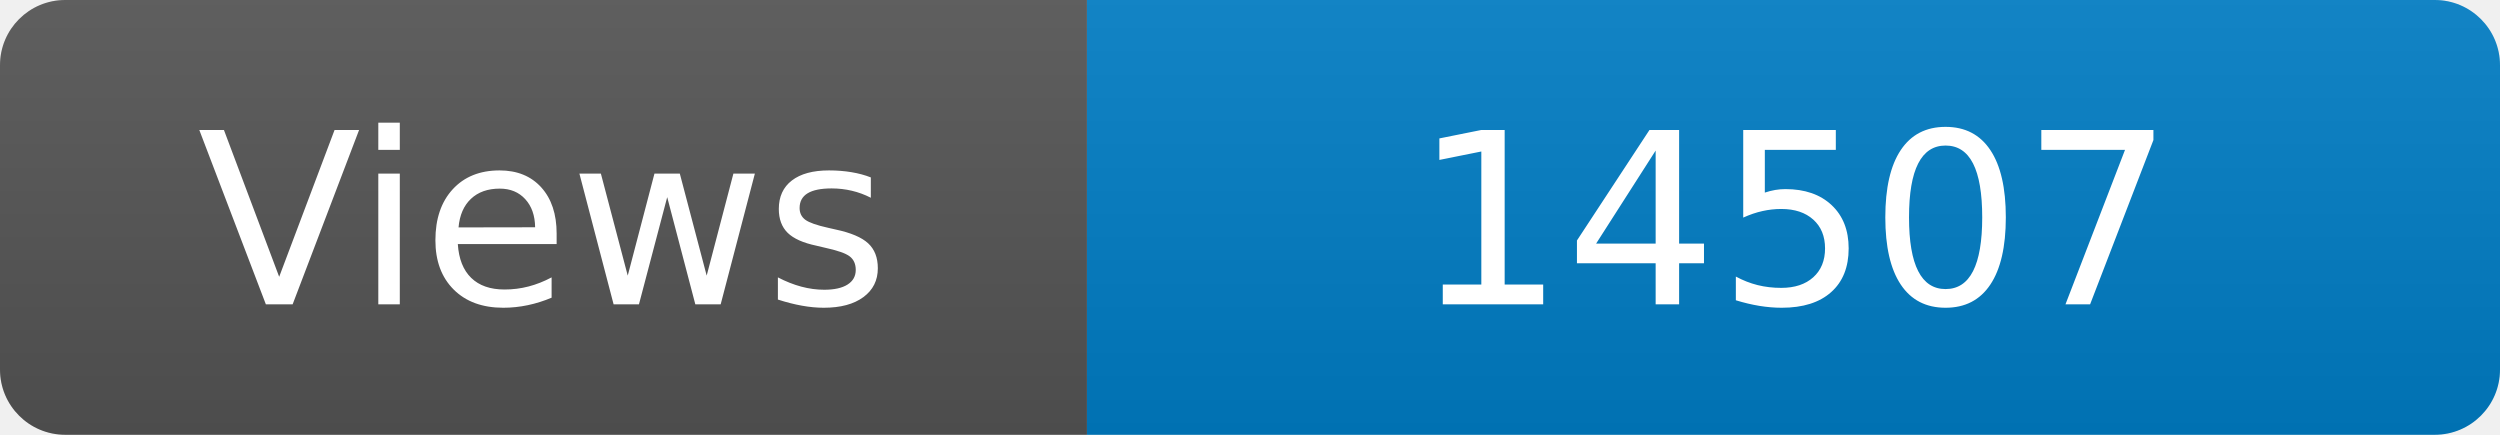
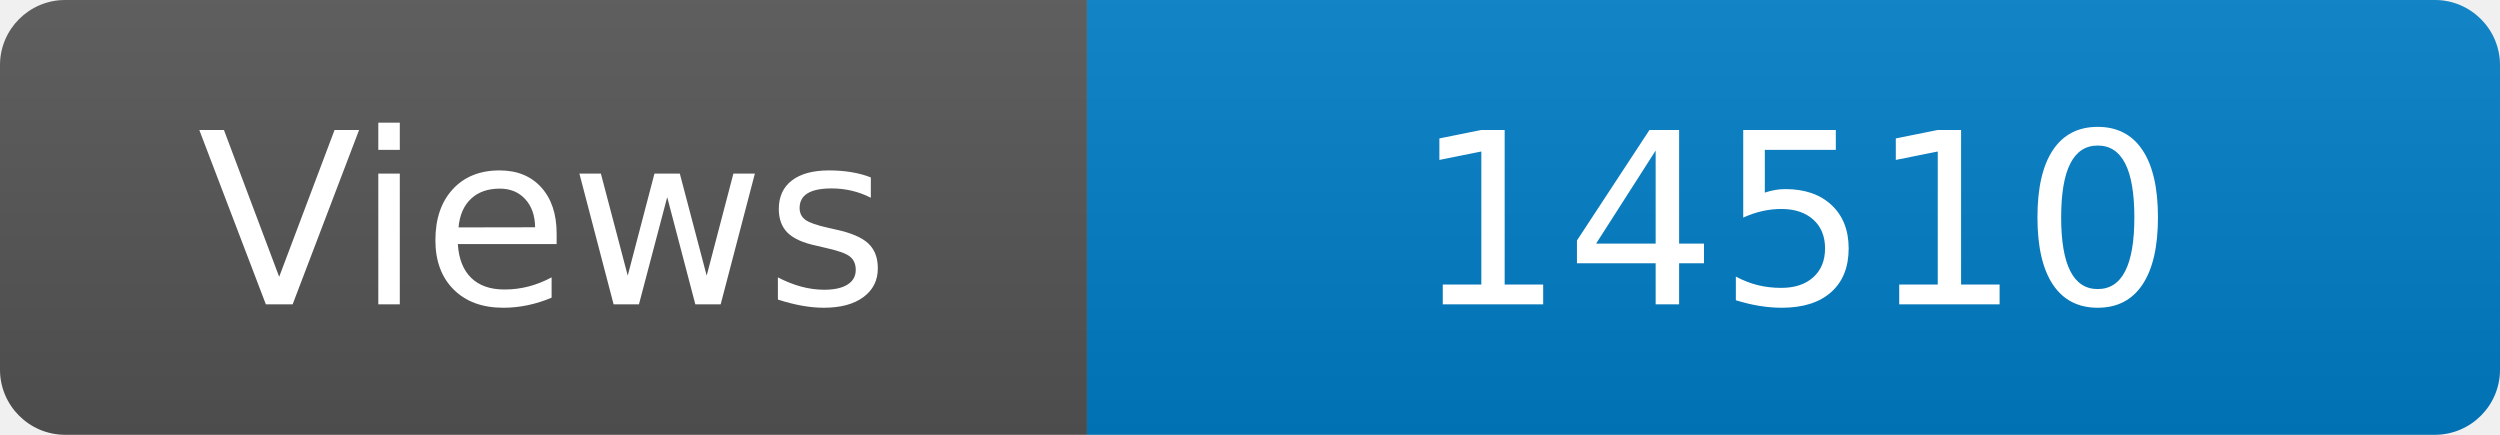
<svg xmlns="http://www.w3.org/2000/svg" width="115" height="20" role="img" aria-label="Maintained?: yes">
  <linearGradient id="s" x2="0" y2="100%">
    <stop offset="0" stop-color="#bbb" stop-opacity=".1" />
    <stop offset="1" stop-opacity=".1" />
  </linearGradient>
  <clipPath id="r">
    <rect width="115" height="20" rx="3" fill="#fff" />
  </clipPath>
  <g clip-path="url(#r)">
    <rect width="50" height="20" fill="#555" />
    <rect x="50" width="160" height="20" fill="#007ec6" />
    <rect width="115" height="20" fill="url(#s)" />
  </g>
  <g fill="#fff" text-anchor="middle" font-family="Verdana,Geneva,DejaVu Sans,sans-serif" font-size="110">
    <text x="250" y="140" transform="scale(.1)" fill="#fff">Views</text>
-     <text x="825" y="140" transform="scale(.1)" fill="#fff">14507</text>
+     <text x="825" y="140" transform="scale(.1)" fill="#fff">14510</text>
  </g>
</svg>
